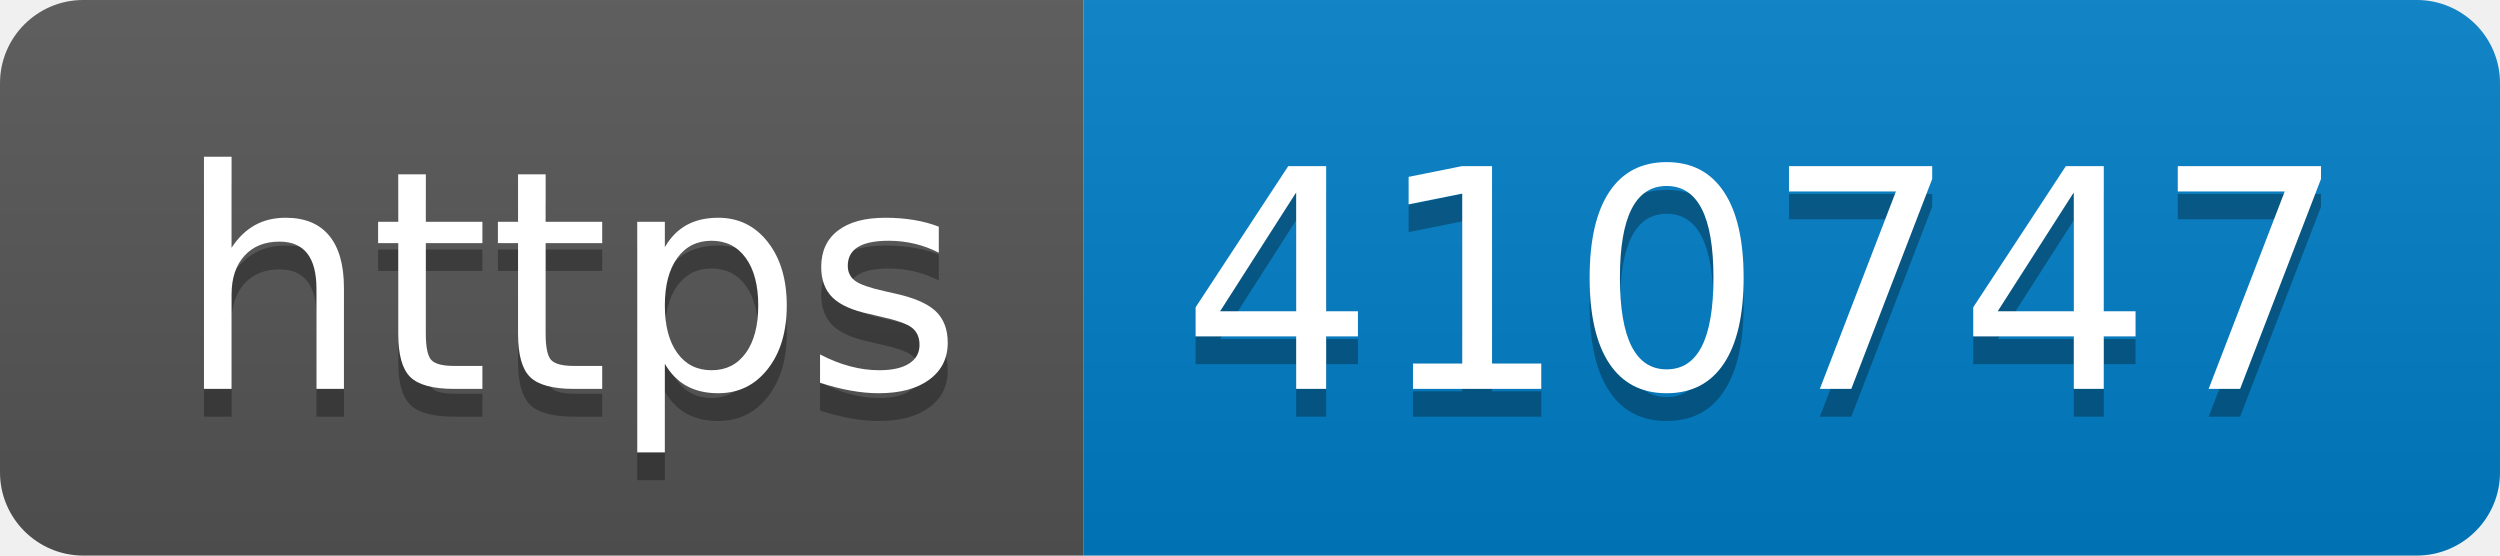
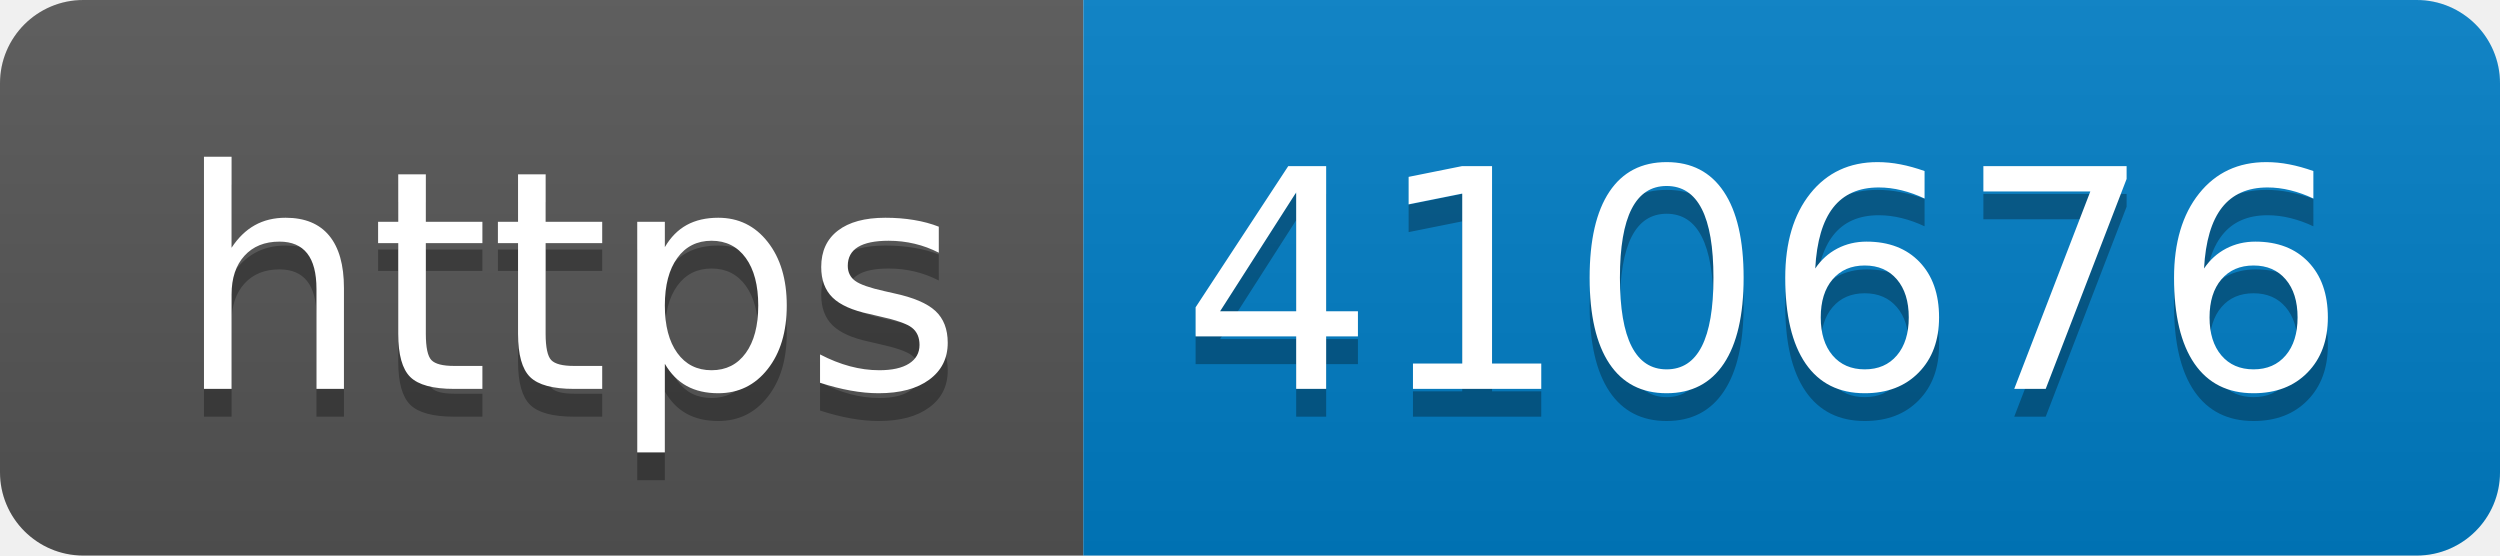
- <svg xmlns="http://www.w3.org/2000/svg" width="90" height="20" role="img" aria-label="https: 410747">
+ <svg xmlns="http://www.w3.org/2000/svg" width="90" height="20" role="img" aria-label="https: 410676">
  <linearGradient id="s" x2="0" y2="100%">
    <stop offset="0" stop-color="#bbb" stop-opacity=".1" />
    <stop offset="1" stop-opacity=".1" />
  </linearGradient>
  <clipPath id="r">
    <rect width="90" height="20" rx="3" fill="#fff" />
  </clipPath>
  <g clip-path="url(#r)">
    <rect width="39" height="20" fill="#555" />
    <rect x="39" width="51" height="20" fill="#007ec6" />
    <rect width="90" height="20" fill="url(#s)" />
  </g>
  <g fill="#fff" text-anchor="middle" font-family="Verdana,Geneva,DejaVu Sans,sans-serif" text-rendering="geometricPrecision" font-size="110">
    <text aria-hidden="true" x="205" y="150" fill="#010101" fill-opacity=".3" transform="scale(.1)" textLength="290">https</text>
    <text x="205" y="140" transform="scale(.1)" fill="#fff" textLength="290">https</text>
-     <text aria-hidden="true" x="635" y="150" fill="#010101" fill-opacity=".3" transform="scale(.1)" textLength="410">410747</text>
-     <text x="635" y="140" transform="scale(.1)" fill="#fff" textLength="410">410747</text>
+     <text aria-hidden="true" x="635" y="150" fill="#010101" fill-opacity=".3" transform="scale(.1)" textLength="410">410676</text>
+     <text x="635" y="140" transform="scale(.1)" fill="#fff" textLength="410">410676</text>
  </g>
</svg>
